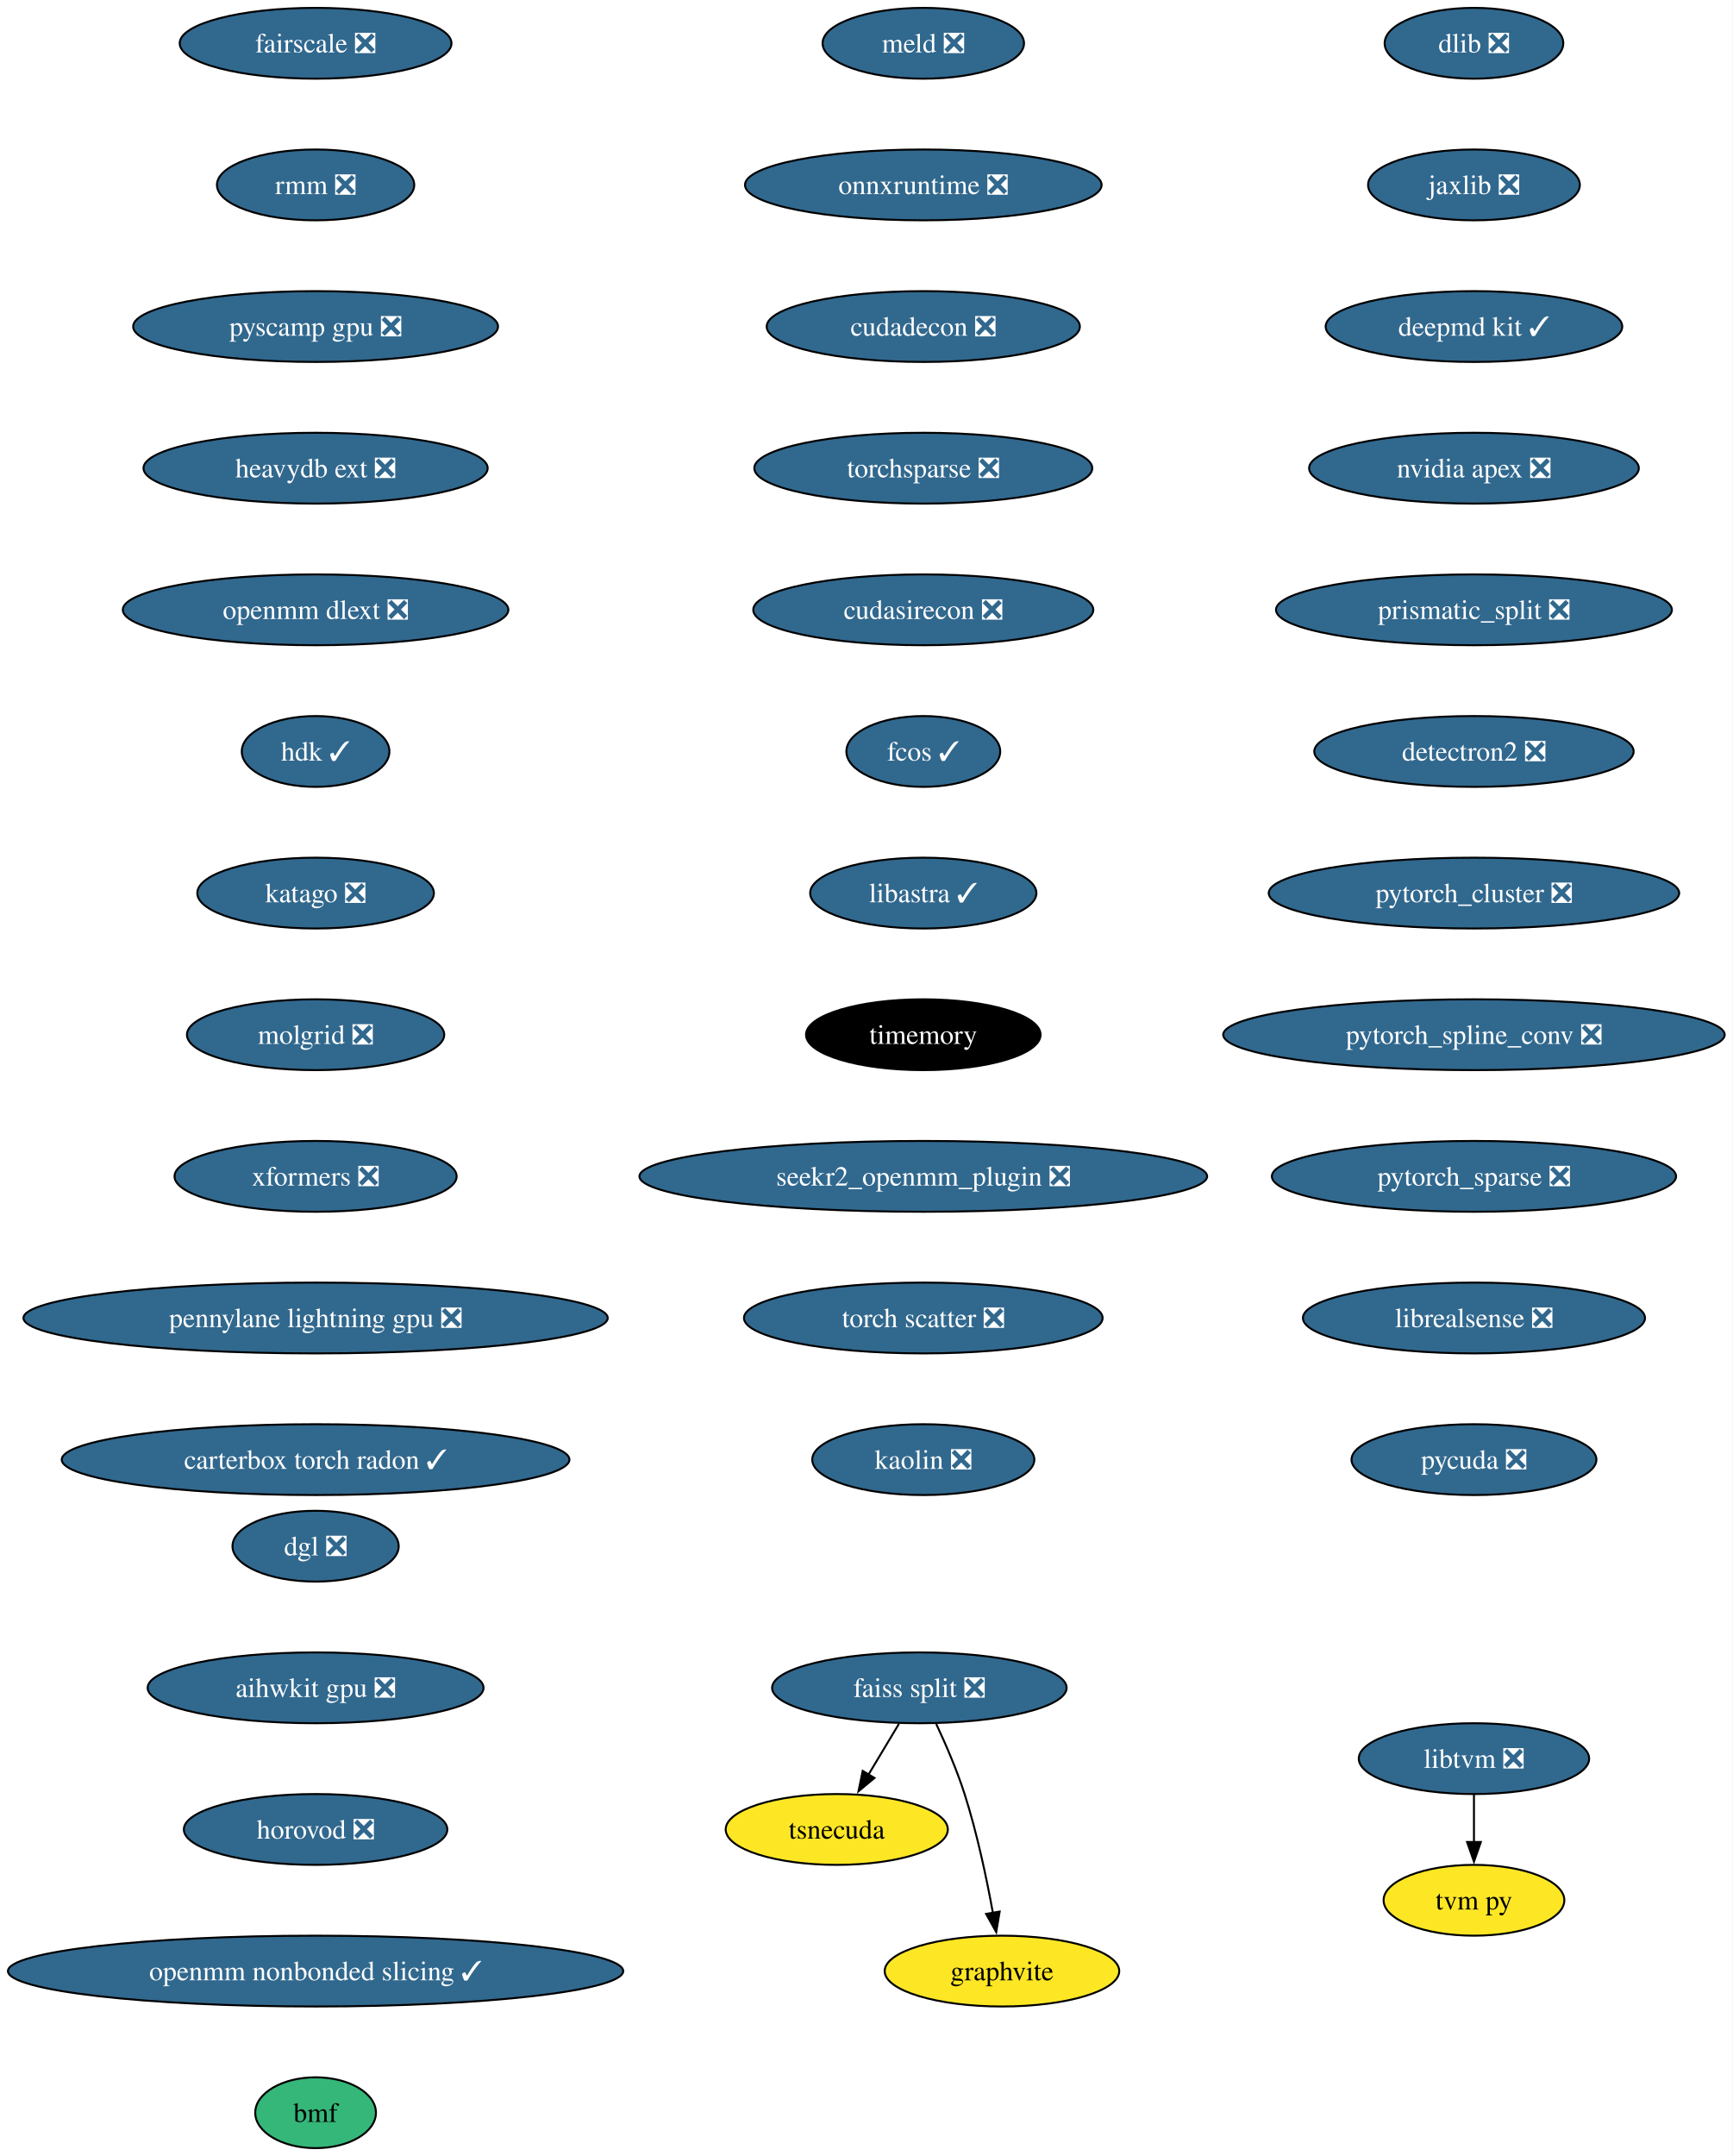
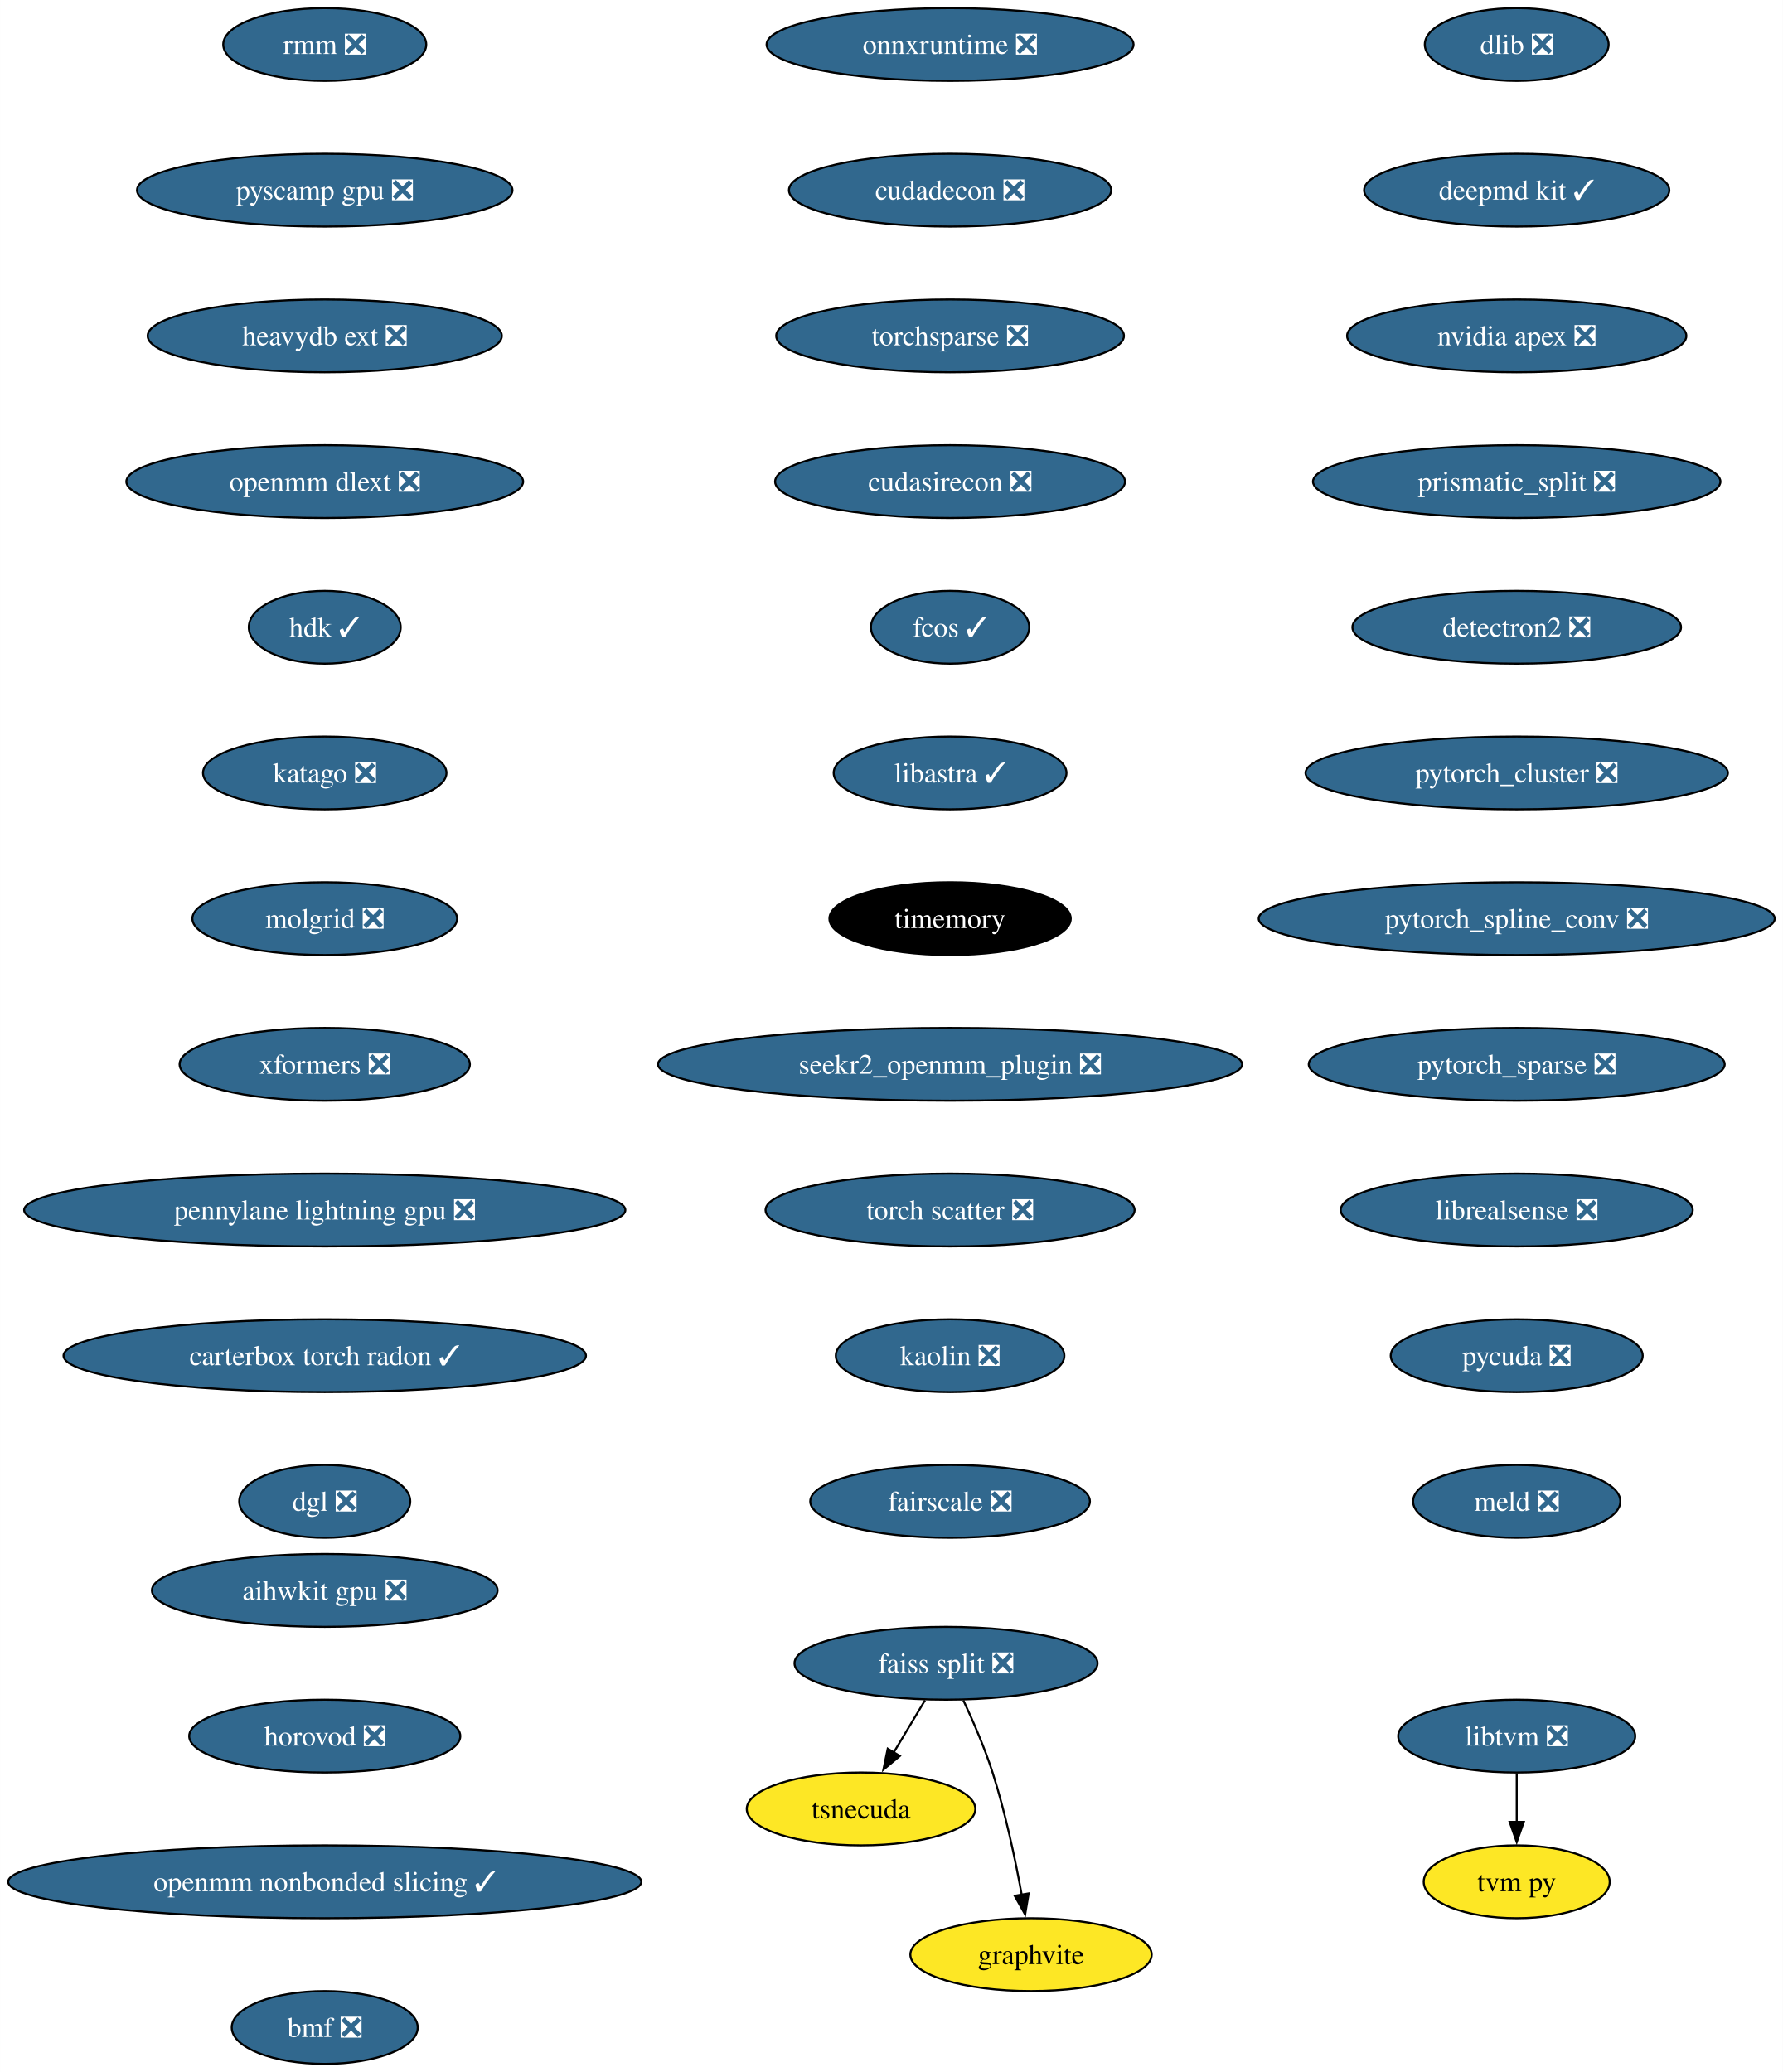
- <svg xmlns="http://www.w3.org/2000/svg" xmlns:xlink="http://www.w3.org/1999/xlink" width="881pt" height="1096pt" viewBox="0.00 0.00 880.92 1096.00">
-   <g id="graph0" class="graph" transform="scale(1 1) rotate(0) translate(4 1092)">
-     <polygon fill="white" stroke="none" points="-4,4 -4,-1092 876.92,-1092 876.92,4 -4,4" />
+ <svg xmlns="http://www.w3.org/2000/svg" xmlns:xlink="http://www.w3.org/1999/xlink" width="881pt" height="1024pt" viewBox="0.00 0.00 880.92 1024.00">
+   <g id="graph0" class="graph" transform="scale(1 1) rotate(0) translate(4 1020)">
+     <polygon fill="white" stroke="none" points="-4,4 -4,-1020 876.92,-1020 876.92,4 -4,4" />
    <g id="node1" class="node">
      <g id="a_node1">
        <a xlink:href="https://github.com/conda-forge/dlib-feedstock/pull/81" xlink:title="dlib ❎">
-           <ellipse fill="#31688e" stroke="black" cx="745.43" cy="-1070" rx="45.42" ry="18" />
-           <text text-anchor="middle" x="745.43" y="-1065.33" font-family="Times,serif" font-size="14.00" fill="white">dlib ❎</text>
+           <ellipse fill="#31688e" stroke="black" cx="745.43" cy="-998" rx="45.42" ry="18" />
+           <text text-anchor="middle" x="745.43" y="-993.33" font-family="Times,serif" font-size="14.00" fill="white">dlib ❎</text>
        </a>
      </g>
    </g>
    <g id="node2" class="node">
      <g id="a_node2">
-         <a xlink:href="https://github.com/conda-forge/jaxlib-feedstock/pull/216" xlink:title="jaxlib ❎">
-           <ellipse fill="#31688e" stroke="black" cx="745.43" cy="-998" rx="53.84" ry="18" />
-           <text text-anchor="middle" x="745.43" y="-993.33" font-family="Times,serif" font-size="14.00" fill="white">jaxlib ❎</text>
-         </a>
-       </g>
-     </g>
-     <g id="node3" class="node">
-       <g id="a_node3">
        <a xlink:href="https://github.com/conda-forge/deepmd-kit-feedstock/pull/65" xlink:title="deepmd kit ✓">
          <ellipse fill="#31688e" stroke="black" cx="745.43" cy="-926" rx="75.41" ry="18" />
          <text text-anchor="middle" x="745.43" y="-921.33" font-family="Times,serif" font-size="14.00" fill="white">deepmd kit ✓</text>
        </a>
      </g>
    </g>
-     <g id="node4" class="node">
-       <g id="a_node4">
+     <g id="node3" class="node">
+       <g id="a_node3">
        <a xlink:href="https://github.com/conda-forge/nvidia-apex-feedstock/pull/37" xlink:title="nvidia apex ❎">
          <ellipse fill="#31688e" stroke="black" cx="745.43" cy="-854" rx="83.83" ry="18" />
          <text text-anchor="middle" x="745.43" y="-849.33" font-family="Times,serif" font-size="14.00" fill="white">nvidia apex ❎</text>
        </a>
      </g>
    </g>
-     <g id="node5" class="node">
-       <g id="a_node5">
+     <g id="node4" class="node">
+       <g id="a_node4">
        <a xlink:href="https://github.com/conda-forge/prismatic_split-feedstock/pull/54" xlink:title="prismatic_split ❎">
          <ellipse fill="#31688e" stroke="black" cx="745.43" cy="-782" rx="100.66" ry="18" />
          <text text-anchor="middle" x="745.43" y="-777.33" font-family="Times,serif" font-size="14.00" fill="white">prismatic_split ❎</text>
        </a>
      </g>
    </g>
-     <g id="node6" class="node">
-       <g id="a_node6">
+     <g id="node5" class="node">
+       <g id="a_node5">
        <a xlink:href="https://github.com/conda-forge/detectron2-feedstock/pull/43" xlink:title="detectron2 ❎">
          <ellipse fill="#31688e" stroke="black" cx="745.43" cy="-710" rx="81.2" ry="18" />
          <text text-anchor="middle" x="745.43" y="-705.33" font-family="Times,serif" font-size="14.00" fill="white">detectron2 ❎</text>
        </a>
      </g>
    </g>
-     <g id="node7" class="node">
-       <g id="a_node7">
+     <g id="node6" class="node">
+       <g id="a_node6">
        <a xlink:href="https://github.com/conda-forge/pytorch_cluster-feedstock/pull/52" xlink:title="pytorch_cluster ❎">
          <ellipse fill="#31688e" stroke="black" cx="745.43" cy="-638" rx="104.35" ry="18" />
          <text text-anchor="middle" x="745.43" y="-633.33" font-family="Times,serif" font-size="14.00" fill="white">pytorch_cluster ❎</text>
        </a>
      </g>
    </g>
-     <g id="node11" class="node">
-       <g id="a_node11">
+     <g id="node10" class="node">
+       <g id="a_node10">
        <a xlink:href="https://github.com/conda-forge/pytorch_spline_conv-feedstock/pull/36" xlink:title="pytorch_spline_conv ❎">
          <ellipse fill="#31688e" stroke="black" cx="745.43" cy="-566" rx="127.49" ry="18" />
          <text text-anchor="middle" x="745.43" y="-561.33" font-family="Times,serif" font-size="14.00" fill="white">pytorch_spline_conv ❎</text>
        </a>
      </g>
    </g>
+     <g id="node7" class="node">
+       <g id="a_node7">
+         <a xlink:href="https://github.com/conda-forge/faiss-split-feedstock/pull/72" xlink:title="faiss split ❎">
+           <ellipse fill="#31688e" stroke="black" cx="463.43" cy="-198" rx="74.88" ry="18" />
+           <text text-anchor="middle" x="463.43" y="-193.32" font-family="Times,serif" font-size="14.00" fill="white">faiss split ❎</text>
+         </a>
+       </g>
+     </g>
    <g id="node8" class="node">
      <g id="a_node8">
-         <a xlink:href="https://github.com/conda-forge/faiss-split-feedstock/pull/72" xlink:title="faiss split ❎">
-           <ellipse fill="#31688e" stroke="black" cx="463.43" cy="-234" rx="74.88" ry="18" />
-           <text text-anchor="middle" x="463.43" y="-229.32" font-family="Times,serif" font-size="14.00" fill="white">faiss split ❎</text>
-         </a>
-       </g>
+         <a xlink:href="https://github.com/conda-forge/tsnecuda-feedstock" xlink:title="tsnecuda">
+           <ellipse fill="#fde725" stroke="black" cx="421.43" cy="-126" rx="56.47" ry="18" />
+           <text text-anchor="middle" x="421.43" y="-121.33" font-family="Times,serif" font-size="14.00">tsnecuda</text>
+         </a>
+       </g>
+     </g>
+     <g id="edge6" class="edge">
+       <path fill="none" stroke="black" d="M453.05,-179.7C448.37,-171.9 442.74,-162.51 437.53,-153.83" />
+       <polygon fill="black" stroke="black" points="440.62,-152.18 432.47,-145.4 434.62,-155.78 440.62,-152.18" />
    </g>
    <g id="node9" class="node">
      <g id="a_node9">
-         <a xlink:href="https://github.com/conda-forge/tsnecuda-feedstock" xlink:title="tsnecuda">
-           <ellipse fill="#fde725" stroke="black" cx="421.43" cy="-162" rx="56.47" ry="18" />
-           <text text-anchor="middle" x="421.43" y="-157.32" font-family="Times,serif" font-size="14.00">tsnecuda</text>
+         <a xlink:href="https://github.com/conda-forge/graphvite-feedstock" xlink:title="graphvite">
+           <ellipse fill="#fde725" stroke="black" cx="505.43" cy="-54" rx="59.63" ry="18" />
+           <text text-anchor="middle" x="505.43" y="-49.33" font-family="Times,serif" font-size="14.00">graphvite</text>
        </a>
      </g>
    </g>
    <g id="edge7" class="edge">
-       <path fill="none" stroke="black" d="M453.05,-215.7C448.37,-207.9 442.74,-198.51 437.53,-189.83" />
-       <polygon fill="black" stroke="black" points="440.62,-188.18 432.47,-181.4 434.62,-191.78 440.62,-188.18" />
-     </g>
-     <g id="node10" class="node">
-       <g id="a_node10">
-         <a xlink:href="https://github.com/conda-forge/graphvite-feedstock" xlink:title="graphvite">
-           <ellipse fill="#fde725" stroke="black" cx="505.43" cy="-90" rx="59.63" ry="18" />
-           <text text-anchor="middle" x="505.43" y="-85.33" font-family="Times,serif" font-size="14.00">graphvite</text>
-         </a>
-       </g>
-     </g>
-     <g id="edge8" class="edge">
-       <path fill="none" stroke="black" d="M471.99,-215.67C476.77,-205.48 482.52,-192.23 486.43,-180 492.77,-160.19 497.62,-137.23 500.82,-119.59" />
-       <polygon fill="black" stroke="black" points="504.26,-120.27 502.52,-109.82 497.36,-119.07 504.26,-120.27" />
-     </g>
-     <g id="node12" class="node">
-       <g id="a_node12">
+       <path fill="none" stroke="black" d="M471.99,-179.67C476.77,-169.48 482.52,-156.23 486.43,-144 492.77,-124.19 497.62,-101.23 500.82,-83.59" />
+       <polygon fill="black" stroke="black" points="504.26,-84.27 502.52,-73.82 497.36,-83.07 504.26,-84.27" />
+     </g>
+     <g id="node11" class="node">
+       <g id="a_node11">
        <a xlink:href="https://github.com/conda-forge/pytorch_sparse-feedstock/pull/59" xlink:title="pytorch_sparse ❎">
          <ellipse fill="#31688e" stroke="black" cx="745.43" cy="-494" rx="102.77" ry="18" />
          <text text-anchor="middle" x="745.43" y="-489.32" font-family="Times,serif" font-size="14.00" fill="white">pytorch_sparse ❎</text>
        </a>
      </g>
    </g>
-     <g id="node13" class="node">
-       <g id="a_node13">
+     <g id="node12" class="node">
+       <g id="a_node12">
        <a xlink:href="https://github.com/conda-forge/librealsense-feedstock/pull/56" xlink:title="librealsense ❎">
          <ellipse fill="#31688e" stroke="black" cx="745.43" cy="-422" rx="86.98" ry="18" />
          <text text-anchor="middle" x="745.43" y="-417.32" font-family="Times,serif" font-size="14.00" fill="white">librealsense ❎</text>
        </a>
      </g>
    </g>
-     <g id="node16" class="node">
-       <g id="a_node16">
+     <g id="node15" class="node">
+       <g id="a_node15">
        <a xlink:href="https://github.com/conda-forge/pycuda-feedstock/pull/33" xlink:title="pycuda ❎">
          <ellipse fill="#31688e" stroke="black" cx="745.43" cy="-350" rx="62.26" ry="18" />
          <text text-anchor="middle" x="745.43" y="-345.32" font-family="Times,serif" font-size="14.00" fill="white">pycuda ❎</text>
        </a>
      </g>
    </g>
+     <g id="node13" class="node">
+       <g id="a_node13">
+         <a xlink:href="https://github.com/conda-forge/libtvm-feedstock/pull/35" xlink:title="libtvm ❎">
+           <ellipse fill="#31688e" stroke="black" cx="745.43" cy="-162" rx="58.57" ry="18" />
+           <text text-anchor="middle" x="745.43" y="-157.32" font-family="Times,serif" font-size="14.00" fill="white">libtvm ❎</text>
+         </a>
+       </g>
+     </g>
    <g id="node14" class="node">
      <g id="a_node14">
-         <a xlink:href="https://github.com/conda-forge/libtvm-feedstock/pull/35" xlink:title="libtvm ❎">
-           <ellipse fill="#31688e" stroke="black" cx="745.43" cy="-198" rx="58.57" ry="18" />
-           <text text-anchor="middle" x="745.43" y="-193.32" font-family="Times,serif" font-size="14.00" fill="white">libtvm ❎</text>
-         </a>
-       </g>
-     </g>
-     <g id="node15" class="node">
-       <g id="a_node15">
        <a xlink:href="https://github.com/conda-forge/tvm-py-feedstock" xlink:title="tvm py">
-           <ellipse fill="#fde725" stroke="black" cx="745.43" cy="-126" rx="45.95" ry="18" />
-           <text text-anchor="middle" x="745.43" y="-121.33" font-family="Times,serif" font-size="14.00">tvm py</text>
-         </a>
-       </g>
-     </g>
-     <g id="edge12" class="edge">
-       <path fill="none" stroke="black" d="M745.43,-179.7C745.43,-172.41 745.43,-163.73 745.43,-155.54" />
-       <polygon fill="black" stroke="black" points="748.93,-155.62 745.43,-145.62 741.93,-155.62 748.93,-155.62" />
+           <ellipse fill="#fde725" stroke="black" cx="745.43" cy="-90" rx="45.95" ry="18" />
+           <text text-anchor="middle" x="745.43" y="-85.33" font-family="Times,serif" font-size="14.00">tvm py</text>
+         </a>
+       </g>
+     </g>
+     <g id="edge11" class="edge">
+       <path fill="none" stroke="black" d="M745.43,-143.7C745.43,-136.41 745.43,-127.73 745.43,-119.54" />
+       <polygon fill="black" stroke="black" points="748.93,-119.62 745.43,-109.62 741.93,-119.62 748.93,-119.62" />
+     </g>
+     <g id="node16" class="node">
+       <g id="a_node16">
+         <a xlink:href="https://github.com/conda-forge/meld-feedstock/pull/23" xlink:title="meld ❎">
+           <ellipse fill="#31688e" stroke="black" cx="745.43" cy="-278" rx="51.21" ry="18" />
+           <text text-anchor="middle" x="745.43" y="-273.32" font-family="Times,serif" font-size="14.00" fill="white">meld ❎</text>
+         </a>
+       </g>
    </g>
    <g id="node17" class="node">
      <g id="a_node17">
-         <a xlink:href="https://github.com/conda-forge/meld-feedstock/pull/23" xlink:title="meld ❎">
-           <ellipse fill="#31688e" stroke="black" cx="465.43" cy="-1070" rx="51.21" ry="18" />
-           <text text-anchor="middle" x="465.43" y="-1065.33" font-family="Times,serif" font-size="14.00" fill="white">meld ❎</text>
-         </a>
-       </g>
-     </g>
-     <g id="node18" class="node">
-       <g id="a_node18">
        <a xlink:href="https://github.com/conda-forge/onnxruntime-feedstock/pull/92" xlink:title="onnxruntime ❎">
          <ellipse fill="#31688e" stroke="black" cx="465.43" cy="-998" rx="90.67" ry="18" />
          <text text-anchor="middle" x="465.43" y="-993.33" font-family="Times,serif" font-size="14.00" fill="white">onnxruntime ❎</text>
        </a>
      </g>
    </g>
-     <g id="node19" class="node">
-       <g id="a_node19">
+     <g id="node18" class="node">
+       <g id="a_node18">
        <a xlink:href="https://github.com/conda-forge/cudadecon-feedstock/pull/27" xlink:title="cudadecon ❎">
          <ellipse fill="#31688e" stroke="black" cx="465.43" cy="-926" rx="79.62" ry="18" />
          <text text-anchor="middle" x="465.43" y="-921.33" font-family="Times,serif" font-size="14.00" fill="white">cudadecon ❎</text>
        </a>
      </g>
    </g>
-     <g id="node20" class="node">
-       <g id="a_node20">
+     <g id="node19" class="node">
+       <g id="a_node19">
        <a xlink:href="https://github.com/conda-forge/torchsparse-feedstock/pull/30" xlink:title="torchsparse ❎">
          <ellipse fill="#31688e" stroke="black" cx="465.43" cy="-854" rx="85.93" ry="18" />
          <text text-anchor="middle" x="465.43" y="-849.33" font-family="Times,serif" font-size="14.00" fill="white">torchsparse ❎</text>
        </a>
      </g>
    </g>
-     <g id="node21" class="node">
-       <g id="a_node21">
+     <g id="node20" class="node">
+       <g id="a_node20">
        <a xlink:href="https://github.com/conda-forge/cudasirecon-feedstock/pull/27" xlink:title="cudasirecon ❎">
          <ellipse fill="#31688e" stroke="black" cx="465.43" cy="-782" rx="86.46" ry="18" />
          <text text-anchor="middle" x="465.43" y="-777.33" font-family="Times,serif" font-size="14.00" fill="white">cudasirecon ❎</text>
        </a>
      </g>
    </g>
-     <g id="node22" class="node">
-       <g id="a_node22">
+     <g id="node21" class="node">
+       <g id="a_node21">
        <a xlink:href="https://github.com/conda-forge/fcos-feedstock/pull/17" xlink:title="fcos ✓">
          <ellipse fill="#31688e" stroke="black" cx="465.43" cy="-710" rx="39.11" ry="18" />
          <text text-anchor="middle" x="465.43" y="-705.33" font-family="Times,serif" font-size="14.00" fill="white">fcos ✓</text>
        </a>
      </g>
    </g>
-     <g id="node23" class="node">
-       <g id="a_node23">
+     <g id="node22" class="node">
+       <g id="a_node22">
        <a xlink:href="https://github.com/conda-forge/libastra-feedstock/pull/24" xlink:title="libastra ✓">
          <ellipse fill="#31688e" stroke="black" cx="465.43" cy="-638" rx="57.52" ry="18" />
          <text text-anchor="middle" x="465.43" y="-633.33" font-family="Times,serif" font-size="14.00" fill="white">libastra ✓</text>
        </a>
      </g>
    </g>
-     <g id="node24" class="node">
-       <g id="a_node24">
+     <g id="node23" class="node">
+       <g id="a_node23">
        <a xlink:href="https://github.com/conda-forge/timemory-feedstock" xlink:title="timemory">
          <ellipse fill="#000000" stroke="black" cx="465.43" cy="-566" rx="59.63" ry="18" />
          <text text-anchor="middle" x="465.43" y="-561.33" font-family="Times,serif" font-size="14.00" fill="white">timemory</text>
        </a>
      </g>
    </g>
-     <g id="node25" class="node">
-       <g id="a_node25">
+     <g id="node24" class="node">
+       <g id="a_node24">
        <a xlink:href="https://github.com/conda-forge/seekr2_openmm_plugin-feedstock/pull/17" xlink:title="seekr2_openmm_plugin ❎">
          <ellipse fill="#31688e" stroke="black" cx="465.43" cy="-494" rx="144.33" ry="18" />
          <text text-anchor="middle" x="465.43" y="-489.32" font-family="Times,serif" font-size="14.00" fill="white">seekr2_openmm_plugin ❎</text>
        </a>
      </g>
    </g>
-     <g id="node26" class="node">
-       <g id="a_node26">
+     <g id="node25" class="node">
+       <g id="a_node25">
        <a xlink:href="https://github.com/conda-forge/torch-scatter-feedstock/pull/27" xlink:title="torch scatter ❎">
          <ellipse fill="#31688e" stroke="black" cx="465.43" cy="-422" rx="91.19" ry="18" />
          <text text-anchor="middle" x="465.43" y="-417.32" font-family="Times,serif" font-size="14.00" fill="white">torch scatter ❎</text>
        </a>
      </g>
    </g>
-     <g id="node27" class="node">
-       <g id="a_node27">
+     <g id="node26" class="node">
+       <g id="a_node26">
        <a xlink:href="https://github.com/conda-forge/kaolin-feedstock/pull/21" xlink:title="kaolin ❎">
          <ellipse fill="#31688e" stroke="black" cx="465.43" cy="-350" rx="56.47" ry="18" />
          <text text-anchor="middle" x="465.43" y="-345.32" font-family="Times,serif" font-size="14.00" fill="white">kaolin ❎</text>
        </a>
      </g>
    </g>
+     <g id="node27" class="node">
+       <g id="a_node27">
+         <a xlink:href="https://github.com/conda-forge/fairscale-feedstock/pull/32" xlink:title="fairscale ❎">
+           <ellipse fill="#31688e" stroke="black" cx="465.43" cy="-278" rx="69.1" ry="18" />
+           <text text-anchor="middle" x="465.43" y="-273.32" font-family="Times,serif" font-size="14.00" fill="white">fairscale ❎</text>
+         </a>
+       </g>
+     </g>
    <g id="node28" class="node">
      <g id="a_node28">
-         <a xlink:href="https://github.com/conda-forge/fairscale-feedstock/pull/32" xlink:title="fairscale ❎">
-           <ellipse fill="#31688e" stroke="black" cx="156.43" cy="-1070" rx="69.1" ry="18" />
-           <text text-anchor="middle" x="156.43" y="-1065.33" font-family="Times,serif" font-size="14.00" fill="white">fairscale ❎</text>
-         </a>
-       </g>
-     </g>
-     <g id="node29" class="node">
-       <g id="a_node29">
        <a xlink:href="https://github.com/conda-forge/rmm-feedstock/pull/29" xlink:title="rmm ❎">
          <ellipse fill="#31688e" stroke="black" cx="156.43" cy="-998" rx="50.16" ry="18" />
          <text text-anchor="middle" x="156.43" y="-993.33" font-family="Times,serif" font-size="14.00" fill="white">rmm ❎</text>
        </a>
      </g>
    </g>
-     <g id="node30" class="node">
-       <g id="a_node30">
+     <g id="node29" class="node">
+       <g id="a_node29">
        <a xlink:href="https://github.com/conda-forge/pyscamp-gpu-feedstock/pull/9" xlink:title="pyscamp gpu ❎">
          <ellipse fill="#31688e" stroke="black" cx="156.43" cy="-926" rx="92.77" ry="18" />
          <text text-anchor="middle" x="156.43" y="-921.33" font-family="Times,serif" font-size="14.00" fill="white">pyscamp gpu ❎</text>
        </a>
      </g>
    </g>
-     <g id="node31" class="node">
-       <g id="a_node31">
+     <g id="node30" class="node">
+       <g id="a_node30">
        <a xlink:href="https://github.com/conda-forge/heavydb-ext-feedstock/pull/65" xlink:title="heavydb ext ❎">
          <ellipse fill="#31688e" stroke="black" cx="156.43" cy="-854" rx="87.51" ry="18" />
          <text text-anchor="middle" x="156.43" y="-849.33" font-family="Times,serif" font-size="14.00" fill="white">heavydb ext ❎</text>
        </a>
      </g>
    </g>
-     <g id="node32" class="node">
-       <g id="a_node32">
+     <g id="node31" class="node">
+       <g id="a_node31">
        <a xlink:href="https://github.com/conda-forge/openmm-dlext-feedstock/pull/11" xlink:title="openmm dlext ❎">
          <ellipse fill="#31688e" stroke="black" cx="156.43" cy="-782" rx="98.03" ry="18" />
          <text text-anchor="middle" x="156.43" y="-777.33" font-family="Times,serif" font-size="14.00" fill="white">openmm dlext ❎</text>
        </a>
      </g>
    </g>
-     <g id="node33" class="node">
-       <g id="a_node33">
+     <g id="node32" class="node">
+       <g id="a_node32">
        <a xlink:href="https://github.com/conda-forge/hdk-feedstock/pull/56" xlink:title="hdk ✓">
          <ellipse fill="#31688e" stroke="black" cx="156.43" cy="-710" rx="37.53" ry="18" />
          <text text-anchor="middle" x="156.43" y="-705.33" font-family="Times,serif" font-size="14.00" fill="white">hdk ✓</text>
        </a>
      </g>
    </g>
-     <g id="node34" class="node">
-       <g id="a_node34">
+     <g id="node33" class="node">
+       <g id="a_node33">
        <a xlink:href="https://github.com/conda-forge/katago-feedstock/pull/9" xlink:title="katago ❎">
          <ellipse fill="#31688e" stroke="black" cx="156.43" cy="-638" rx="60.15" ry="18" />
          <text text-anchor="middle" x="156.43" y="-633.33" font-family="Times,serif" font-size="14.00" fill="white">katago ❎</text>
        </a>
      </g>
    </g>
-     <g id="node35" class="node">
-       <g id="a_node35">
+     <g id="node34" class="node">
+       <g id="a_node34">
        <a xlink:href="https://github.com/conda-forge/molgrid-feedstock/pull/8" xlink:title="molgrid ❎">
          <ellipse fill="#31688e" stroke="black" cx="156.43" cy="-566" rx="65.41" ry="18" />
          <text text-anchor="middle" x="156.43" y="-561.33" font-family="Times,serif" font-size="14.00" fill="white">molgrid ❎</text>
        </a>
      </g>
    </g>
-     <g id="node36" class="node">
-       <g id="a_node36">
+     <g id="node35" class="node">
+       <g id="a_node35">
        <a xlink:href="https://github.com/conda-forge/xformers-feedstock/pull/21" xlink:title="xformers ❎">
          <ellipse fill="#31688e" stroke="black" cx="156.43" cy="-494" rx="71.73" ry="18" />
          <text text-anchor="middle" x="156.43" y="-489.32" font-family="Times,serif" font-size="14.00" fill="white">xformers ❎</text>
        </a>
      </g>
    </g>
-     <g id="node37" class="node">
-       <g id="a_node37">
+     <g id="node36" class="node">
+       <g id="a_node36">
        <a xlink:href="https://github.com/conda-forge/pennylane-lightning-gpu-feedstock/pull/17" xlink:title="pennylane lightning gpu ❎">
          <ellipse fill="#31688e" stroke="black" cx="156.43" cy="-422" rx="148.54" ry="18" />
          <text text-anchor="middle" x="156.43" y="-417.32" font-family="Times,serif" font-size="14.00" fill="white">pennylane lightning gpu ❎</text>
        </a>
      </g>
    </g>
-     <g id="node38" class="node">
-       <g id="a_node38">
+     <g id="node37" class="node">
+       <g id="a_node37">
        <a xlink:href="https://github.com/conda-forge/carterbox-torch-radon-feedstock/pull/8" xlink:title="carterbox torch radon ✓">
          <ellipse fill="#31688e" stroke="black" cx="156.43" cy="-350" rx="129.07" ry="18" />
          <text text-anchor="middle" x="156.43" y="-345.32" font-family="Times,serif" font-size="14.00" fill="white">carterbox torch radon ✓</text>
        </a>
      </g>
    </g>
+     <g id="node38" class="node">
+       <g id="a_node38">
+         <a xlink:href="https://github.com/conda-forge/dgl-feedstock/pull/26" xlink:title="dgl ❎">
+           <ellipse fill="#31688e" stroke="black" cx="156.43" cy="-278" rx="42.26" ry="18" />
+           <text text-anchor="middle" x="156.43" y="-273.32" font-family="Times,serif" font-size="14.00" fill="white">dgl ❎</text>
+         </a>
+       </g>
+     </g>
    <g id="node39" class="node">
      <g id="a_node39">
-         <a xlink:href="https://github.com/conda-forge/dgl-feedstock/pull/26" xlink:title="dgl ❎">
-           <ellipse fill="#31688e" stroke="black" cx="156.43" cy="-306" rx="42.26" ry="18" />
-           <text text-anchor="middle" x="156.43" y="-301.32" font-family="Times,serif" font-size="14.00" fill="white">dgl ❎</text>
-         </a>
-       </g>
-     </g>
-     <g id="node40" class="node">
-       <g id="a_node40">
        <a xlink:href="https://github.com/conda-forge/aihwkit-gpu-feedstock/pull/5" xlink:title="aihwkit gpu ❎">
          <ellipse fill="#31688e" stroke="black" cx="156.43" cy="-234" rx="85.41" ry="18" />
          <text text-anchor="middle" x="156.43" y="-229.32" font-family="Times,serif" font-size="14.00" fill="white">aihwkit gpu ❎</text>
        </a>
      </g>
    </g>
-     <g id="node41" class="node">
-       <g id="a_node41">
+     <g id="node40" class="node">
+       <g id="a_node40">
        <a xlink:href="https://github.com/conda-forge/horovod-feedstock/pull/4" xlink:title="horovod ❎">
          <ellipse fill="#31688e" stroke="black" cx="156.43" cy="-162" rx="66.99" ry="18" />
          <text text-anchor="middle" x="156.43" y="-157.32" font-family="Times,serif" font-size="14.00" fill="white">horovod ❎</text>
        </a>
      </g>
    </g>
-     <g id="node42" class="node">
-       <g id="a_node42">
+     <g id="node41" class="node">
+       <g id="a_node41">
        <a xlink:href="https://github.com/conda-forge/openmm-nonbonded-slicing-feedstock/pull/2" xlink:title="openmm nonbonded slicing ✓">
          <ellipse fill="#31688e" stroke="black" cx="156.43" cy="-90" rx="156.43" ry="18" />
          <text text-anchor="middle" x="156.43" y="-85.33" font-family="Times,serif" font-size="14.00" fill="white">openmm nonbonded slicing ✓</text>
        </a>
      </g>
    </g>
-     <g id="node43" class="node">
-       <g id="a_node43">
-         <a xlink:href="https://github.com/conda-forge/bmf-feedstock" xlink:title="bmf">
-           <ellipse fill="#35b779" stroke="black" cx="156.43" cy="-18" rx="30.69" ry="18" />
-           <text text-anchor="middle" x="156.43" y="-13.32" font-family="Times,serif" font-size="14.00">bmf</text>
+     <g id="node42" class="node">
+       <g id="a_node42">
+         <a xlink:href="https://github.com/conda-forge/bmf-feedstock/pull/3" xlink:title="bmf ❎">
+           <ellipse fill="#31688e" stroke="black" cx="156.43" cy="-18" rx="45.95" ry="18" />
+           <text text-anchor="middle" x="156.43" y="-13.32" font-family="Times,serif" font-size="14.00" fill="white">bmf ❎</text>
        </a>
      </g>
    </g>
  </g>
</svg>
